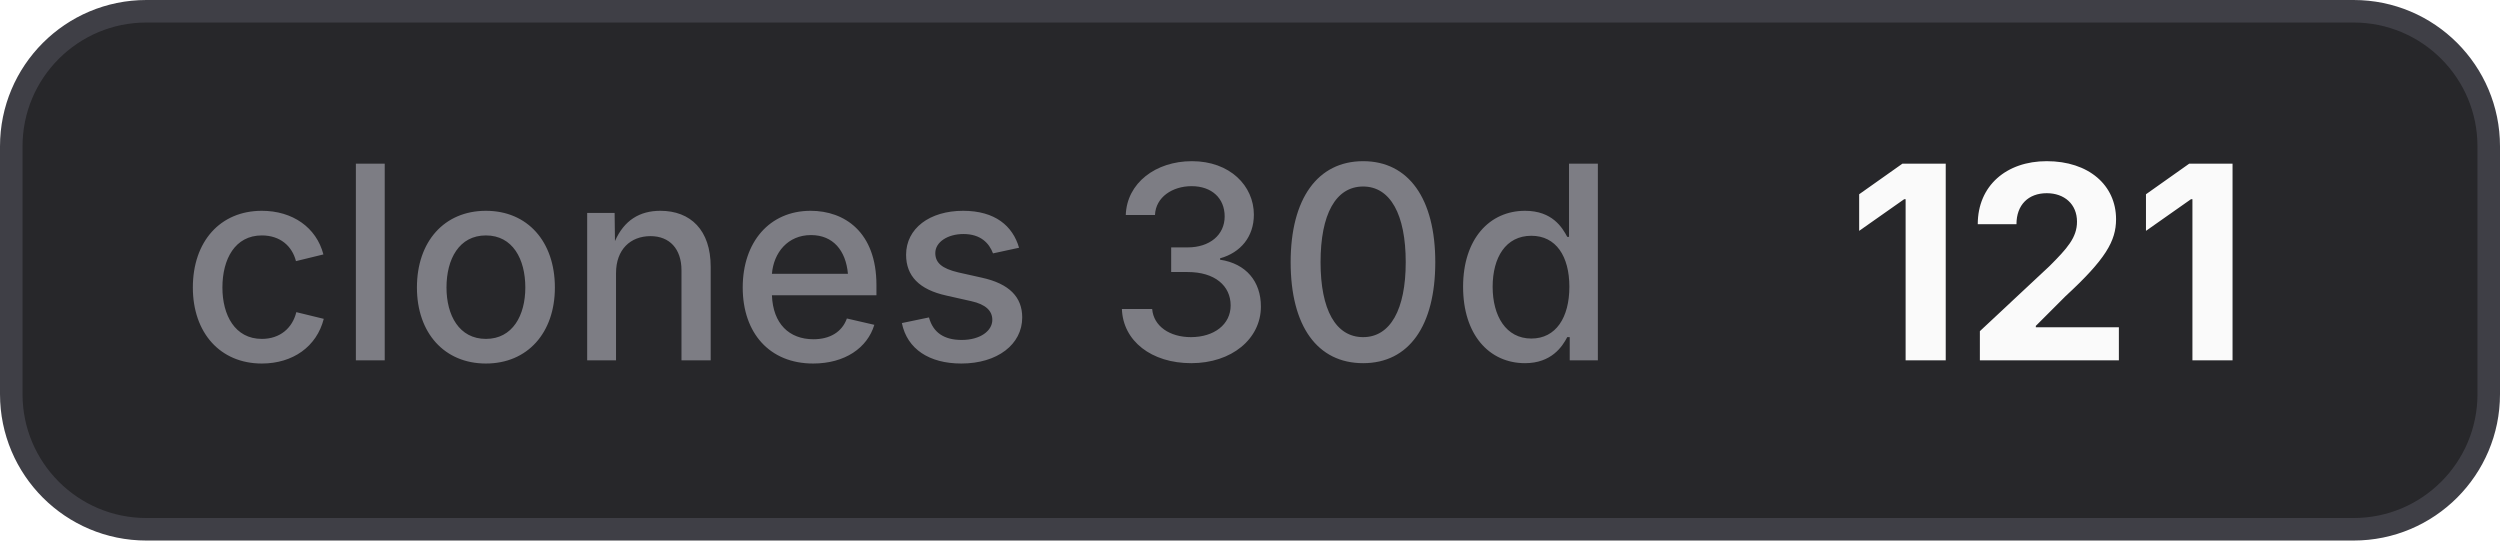
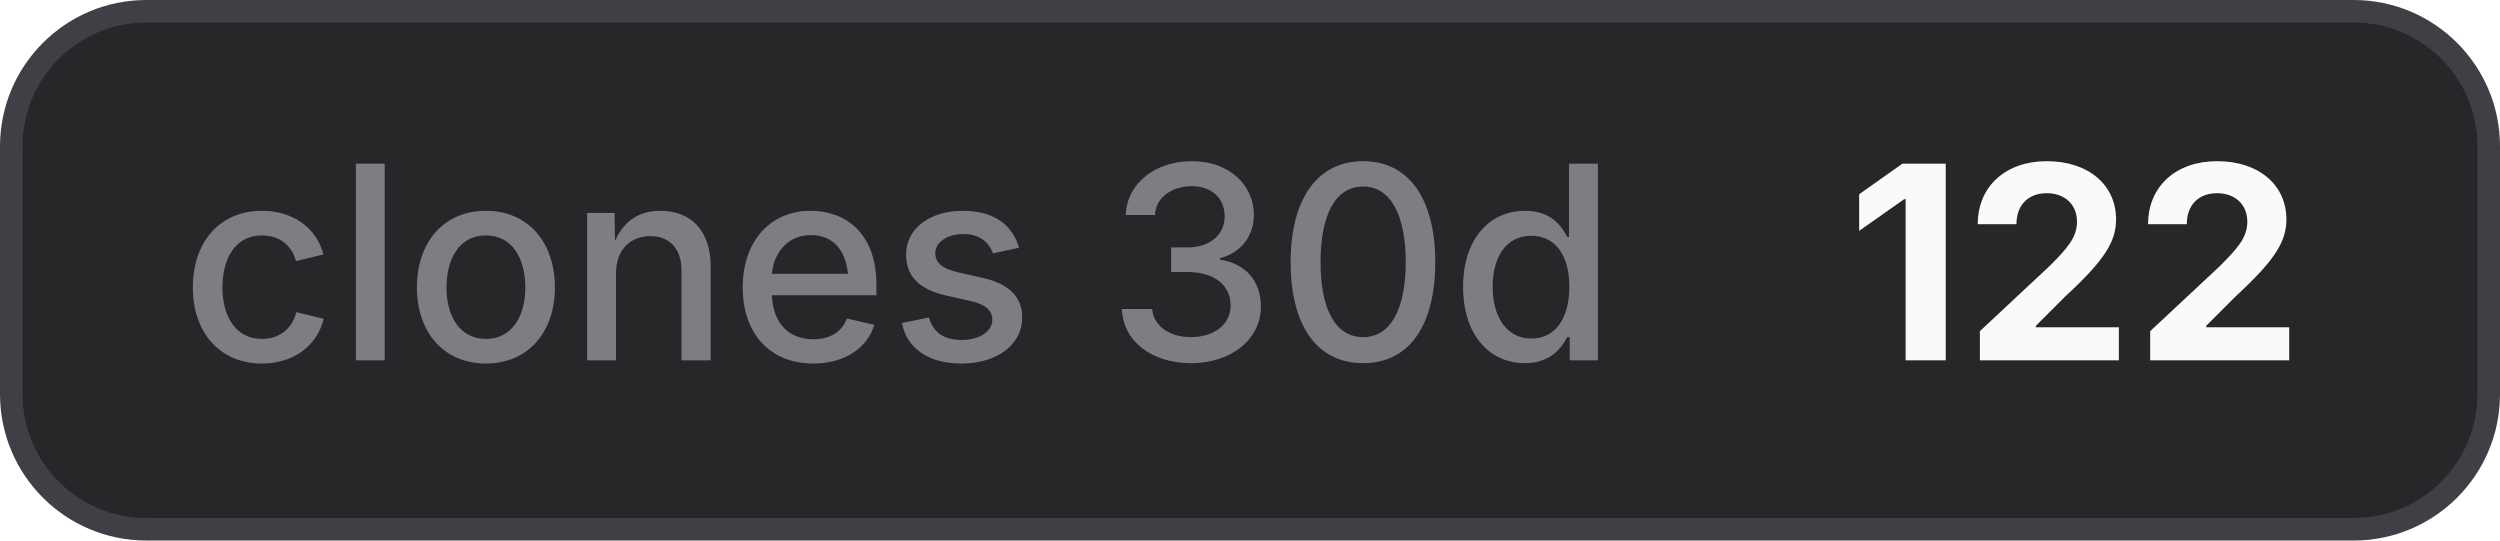
- <svg xmlns="http://www.w3.org/2000/svg" width="111" height="24" viewBox="0 0 111 24" role="img" aria-label="clones 30d: 121">
+ <svg xmlns="http://www.w3.org/2000/svg" width="111" height="24" viewBox="0 0 111 24" role="img" aria-label="clones 30d: 122">
  <style>
    .bg { fill: #27272a; stroke: #3f3f46; }
    .border { stroke: #3f3f46; }
    .label { fill: #a1a1aa; fill-opacity: 0.7; }
    .value { fill: #fafafa; }
    .icon { color: #fafafa; }
    @media (prefers-color-scheme: light) {
      .bg { fill: #f4f4f5; stroke: #d4d4d8; }
      .border { stroke: #d4d4d8; }
      .label { fill: #71717a; }
      .value { fill: #18181b; }
      .icon { color: #18181b; }
    }
  </style>
  <rect class="bg" x="0.5" y="0.5" width="110" height="23" rx="6" stroke-width="1" />
  <text class="label" x="8" y="16" font-family="Inter,ui-sans-serif,system-ui,-apple-system,BlinkMacSystemFont,Segoe UI,sans-serif" font-size="12" font-weight="500">clones 30d</text>
-   <text class="value" x="82" y="16" font-family="Inter,ui-sans-serif,system-ui,-apple-system,BlinkMacSystemFont,Segoe UI,sans-serif" font-size="12" font-weight="700">121</text>
+   <text class="value" x="82" y="16" font-family="Inter,ui-sans-serif,system-ui,-apple-system,BlinkMacSystemFont,Segoe UI,sans-serif" font-size="12" font-weight="700">122</text>
</svg>
